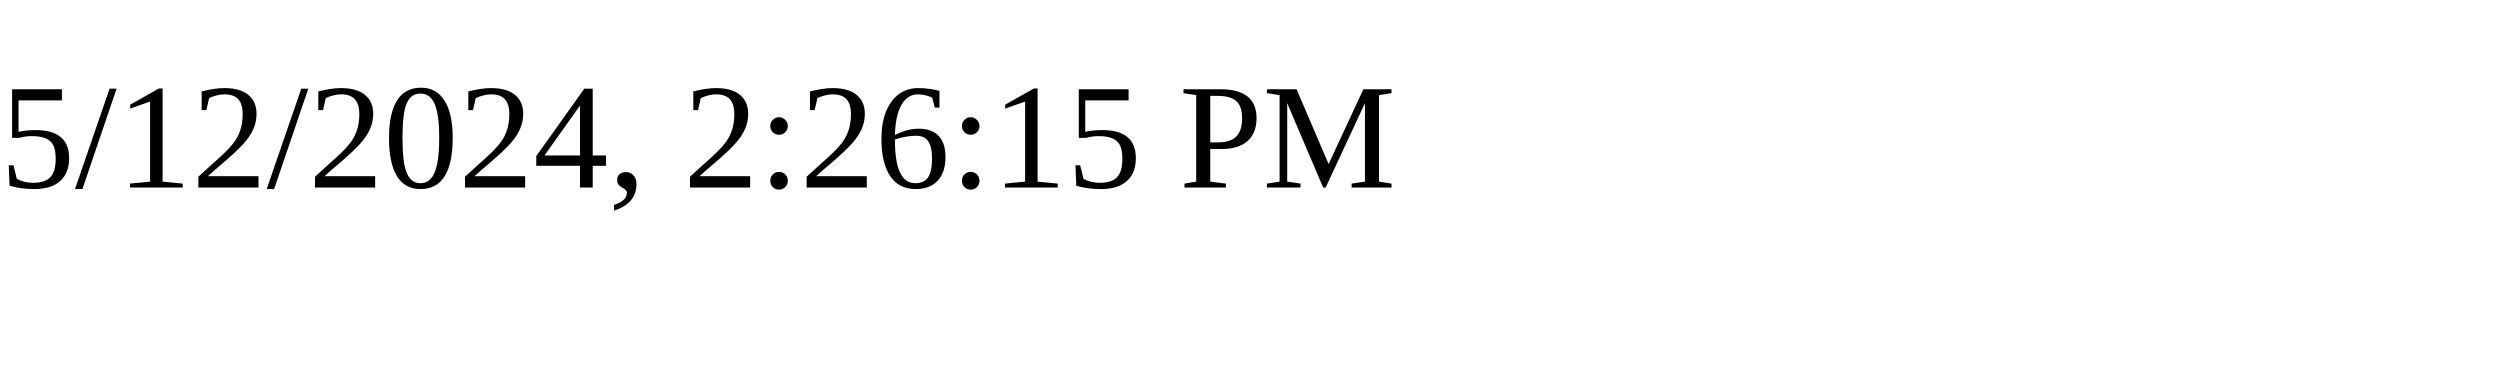
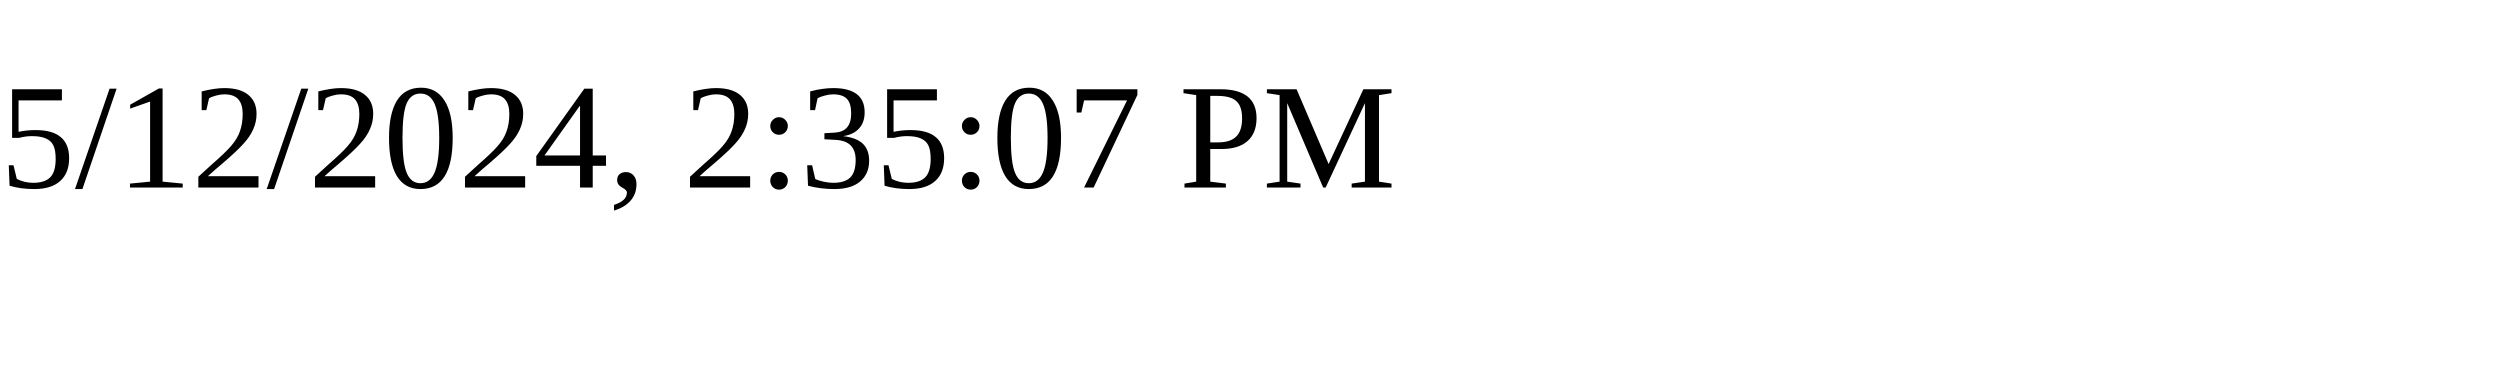
<svg xmlns="http://www.w3.org/2000/svg" height="30" width="200">
-   <text x="0" y="15">5/12/2024, 2:26:15 PM</text>
+   <text x="0" y="15">5/12/2024, 2:35:07 PM</text>
</svg>
